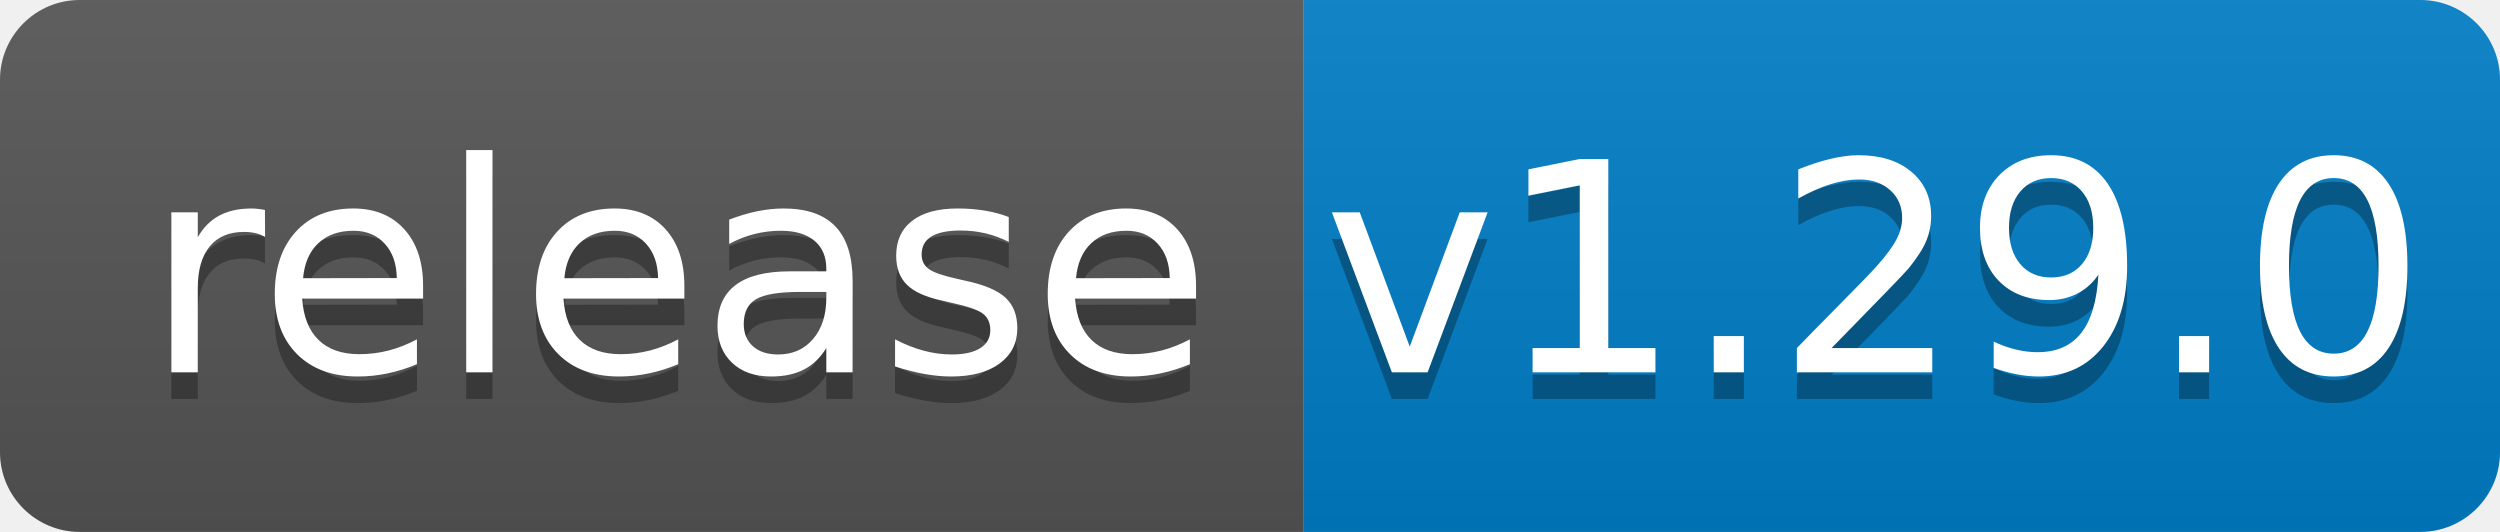
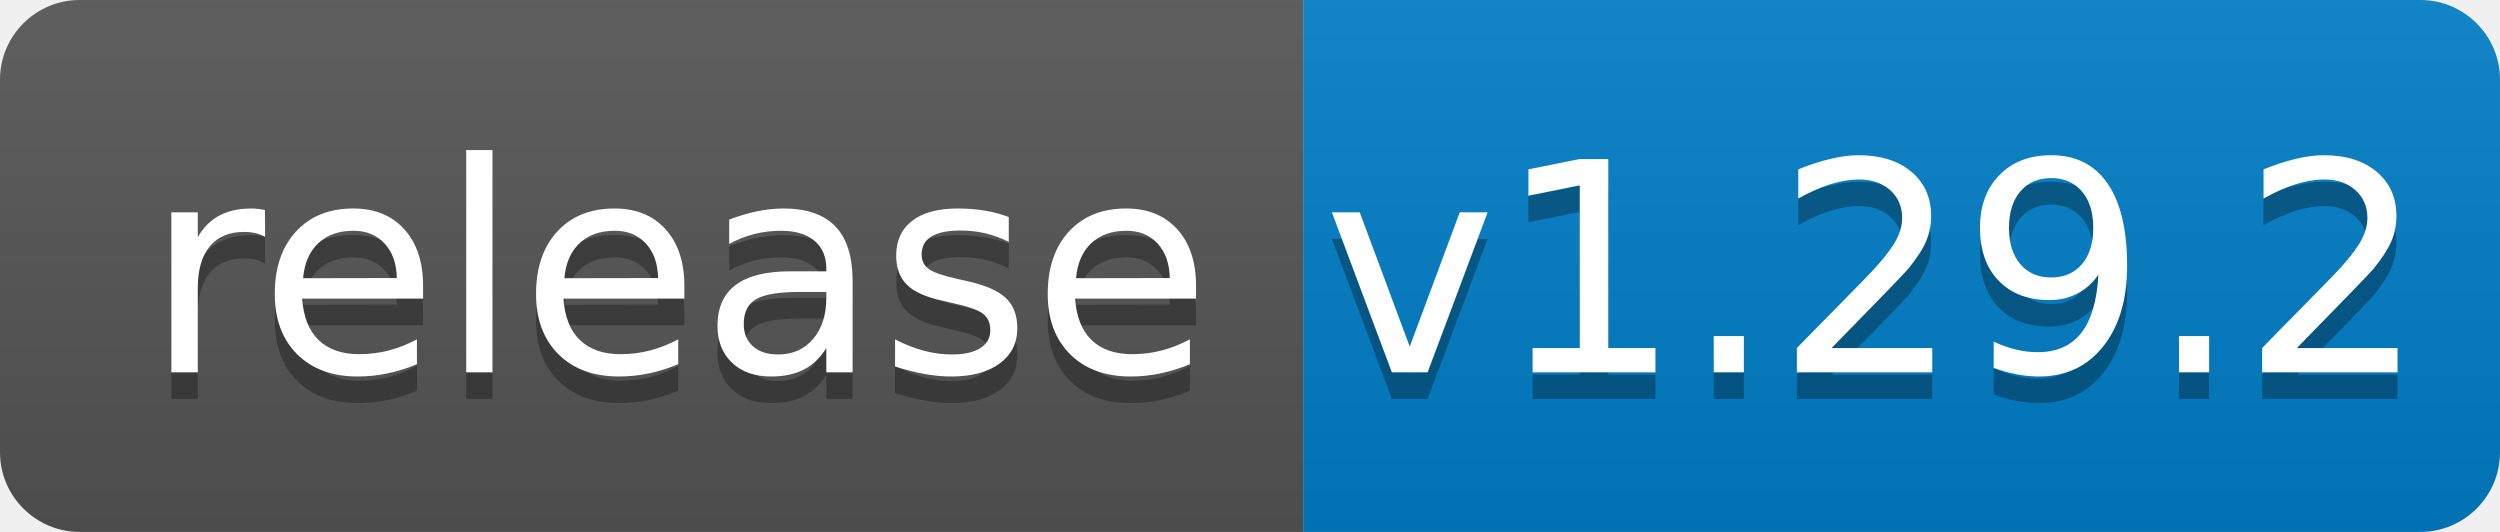
<svg xmlns="http://www.w3.org/2000/svg" width="94" height="20">
  <linearGradient id="b" x2="0" y2="100%">
    <stop offset="0" stop-color="#bbb" stop-opacity=".1" />
    <stop offset="1" stop-opacity=".1" />
  </linearGradient>
  <clipPath id="a">
    <rect width="94" height="20" rx="3" fill="#fff" />
  </clipPath>
  <g clip-path="url(#a)">
    <path fill="#555" d="M0 0h49v20H0z" />
    <path fill="#007ec6" d="M49 0h45v20H49z" />
    <path fill="url(#b)" d="M0 0h94v20H0z" />
  </g>
  <g fill="#fff" text-anchor="middle" font-family="DejaVu Sans,Verdana,Geneva,sans-serif" font-size="110">
    <text x="255" y="150" fill="#010101" fill-opacity=".3" transform="scale(.1)" textLength="390">release</text>
    <text x="255" y="140" transform="scale(.1)" textLength="390">release</text>
-     <text x="705" y="150" fill="#010101" fill-opacity=".3" transform="scale(.1)" textLength="350">v1.29.0</text>
-     <text x="705" y="140" transform="scale(.1)" textLength="350">v1.29.0</text>
+     <text x="705" y="150" fill="#010101" fill-opacity=".3" transform="scale(.1)" textLength="350">v1.29.2</text>
+     <text x="705" y="140" transform="scale(.1)" textLength="350">v1.29.2</text>
  </g>
</svg>
